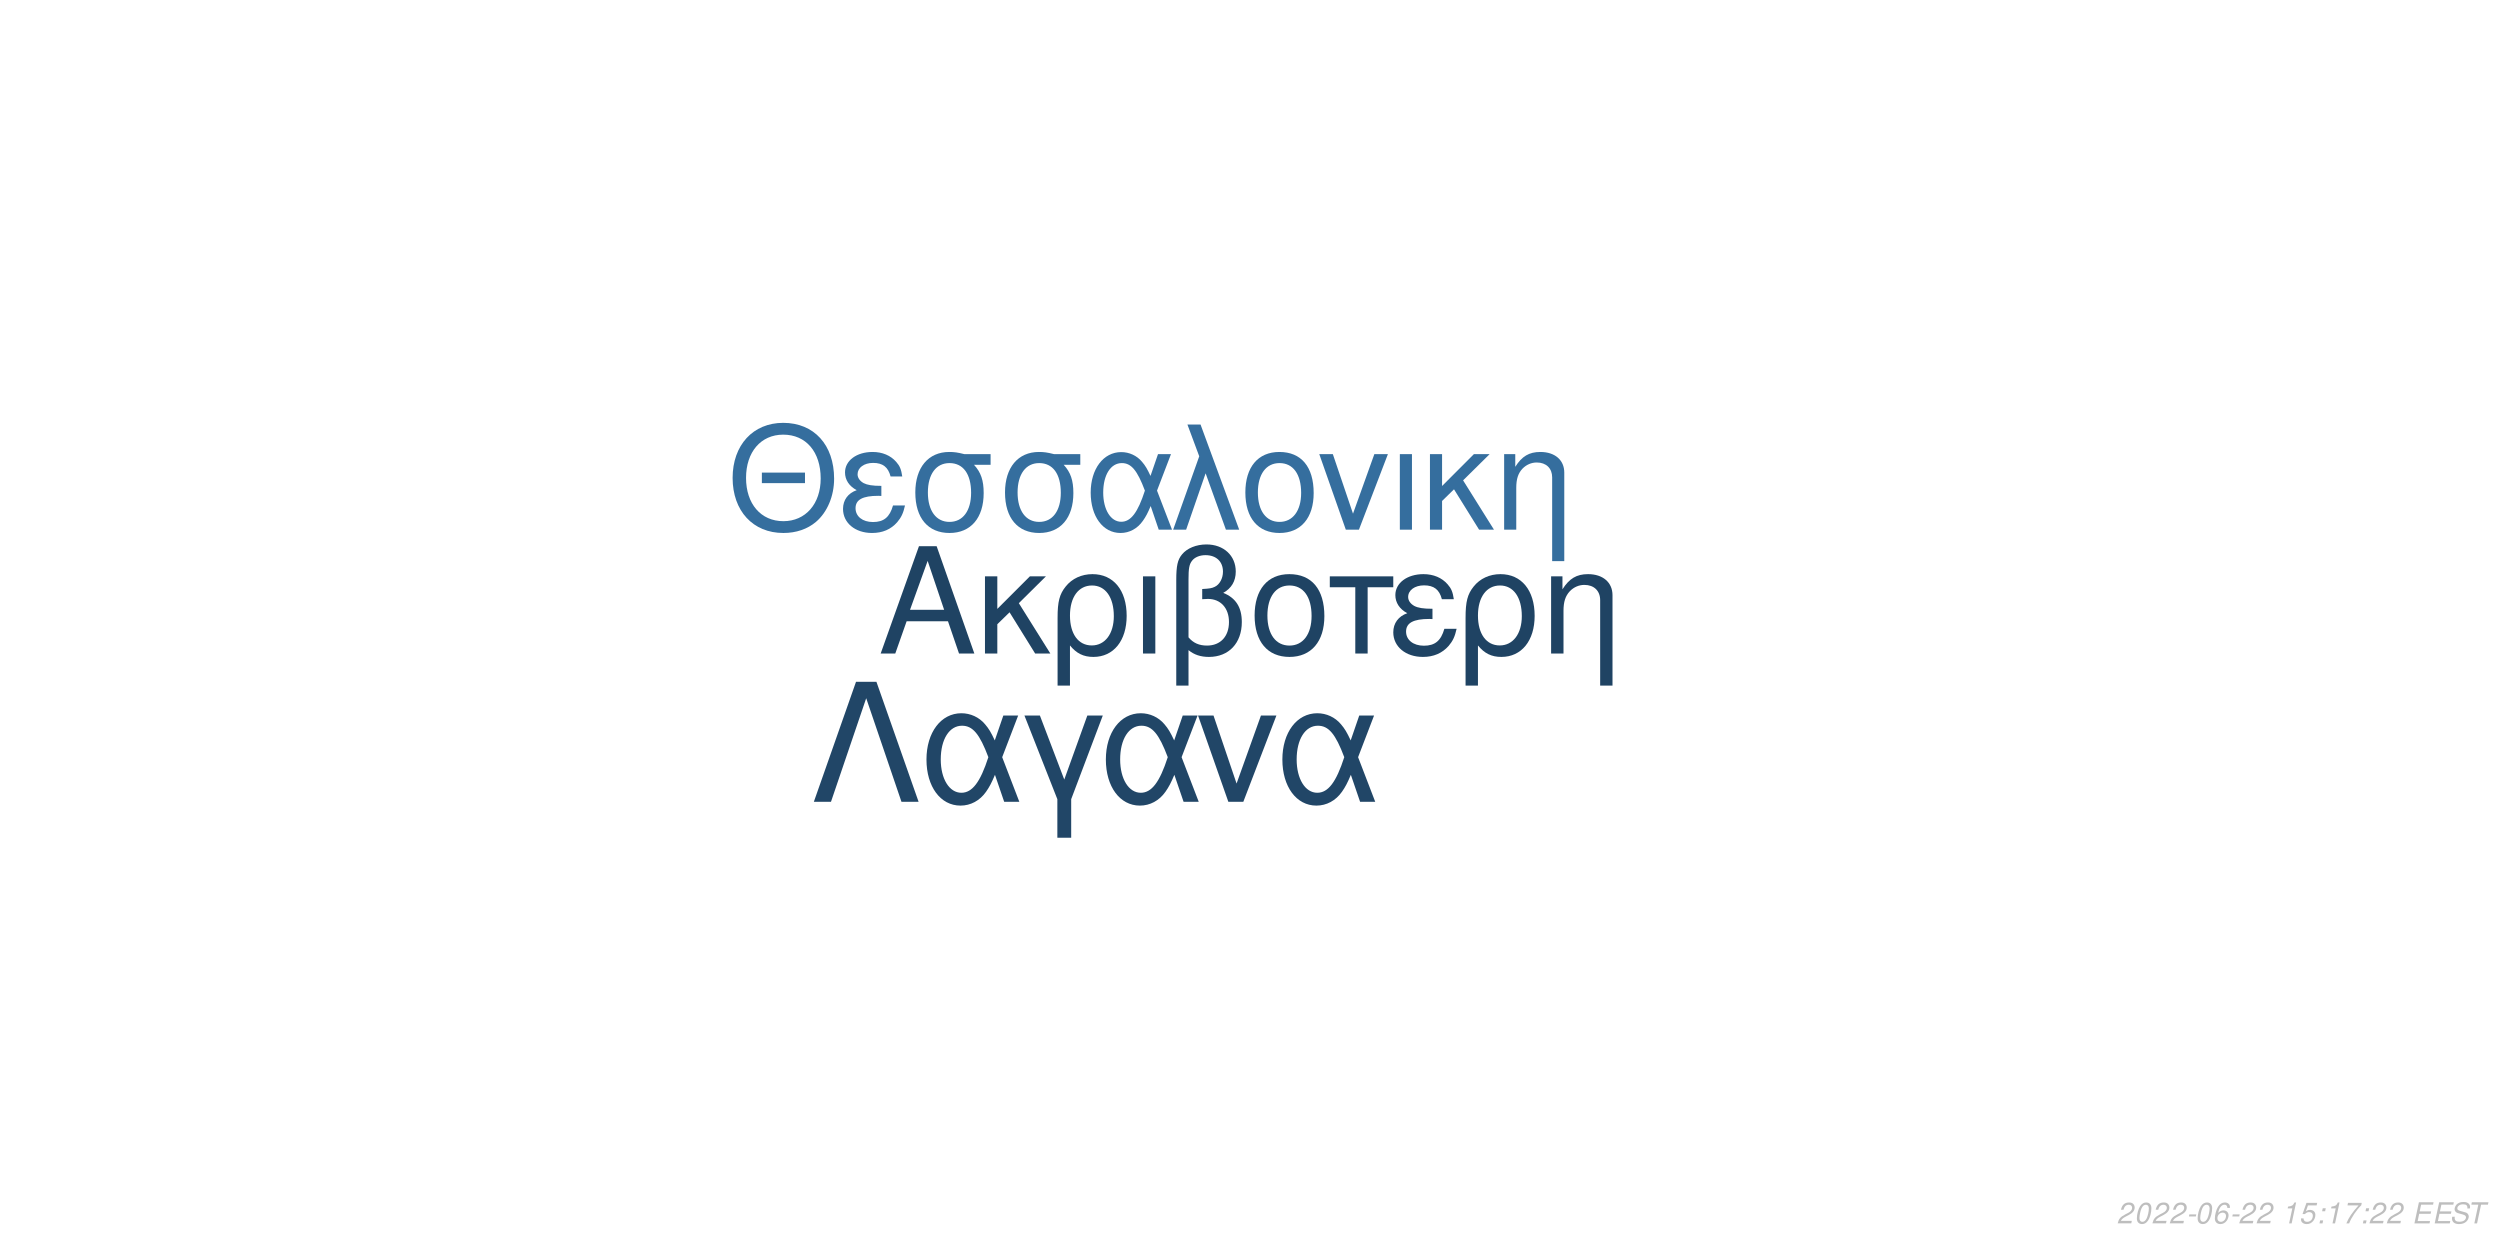
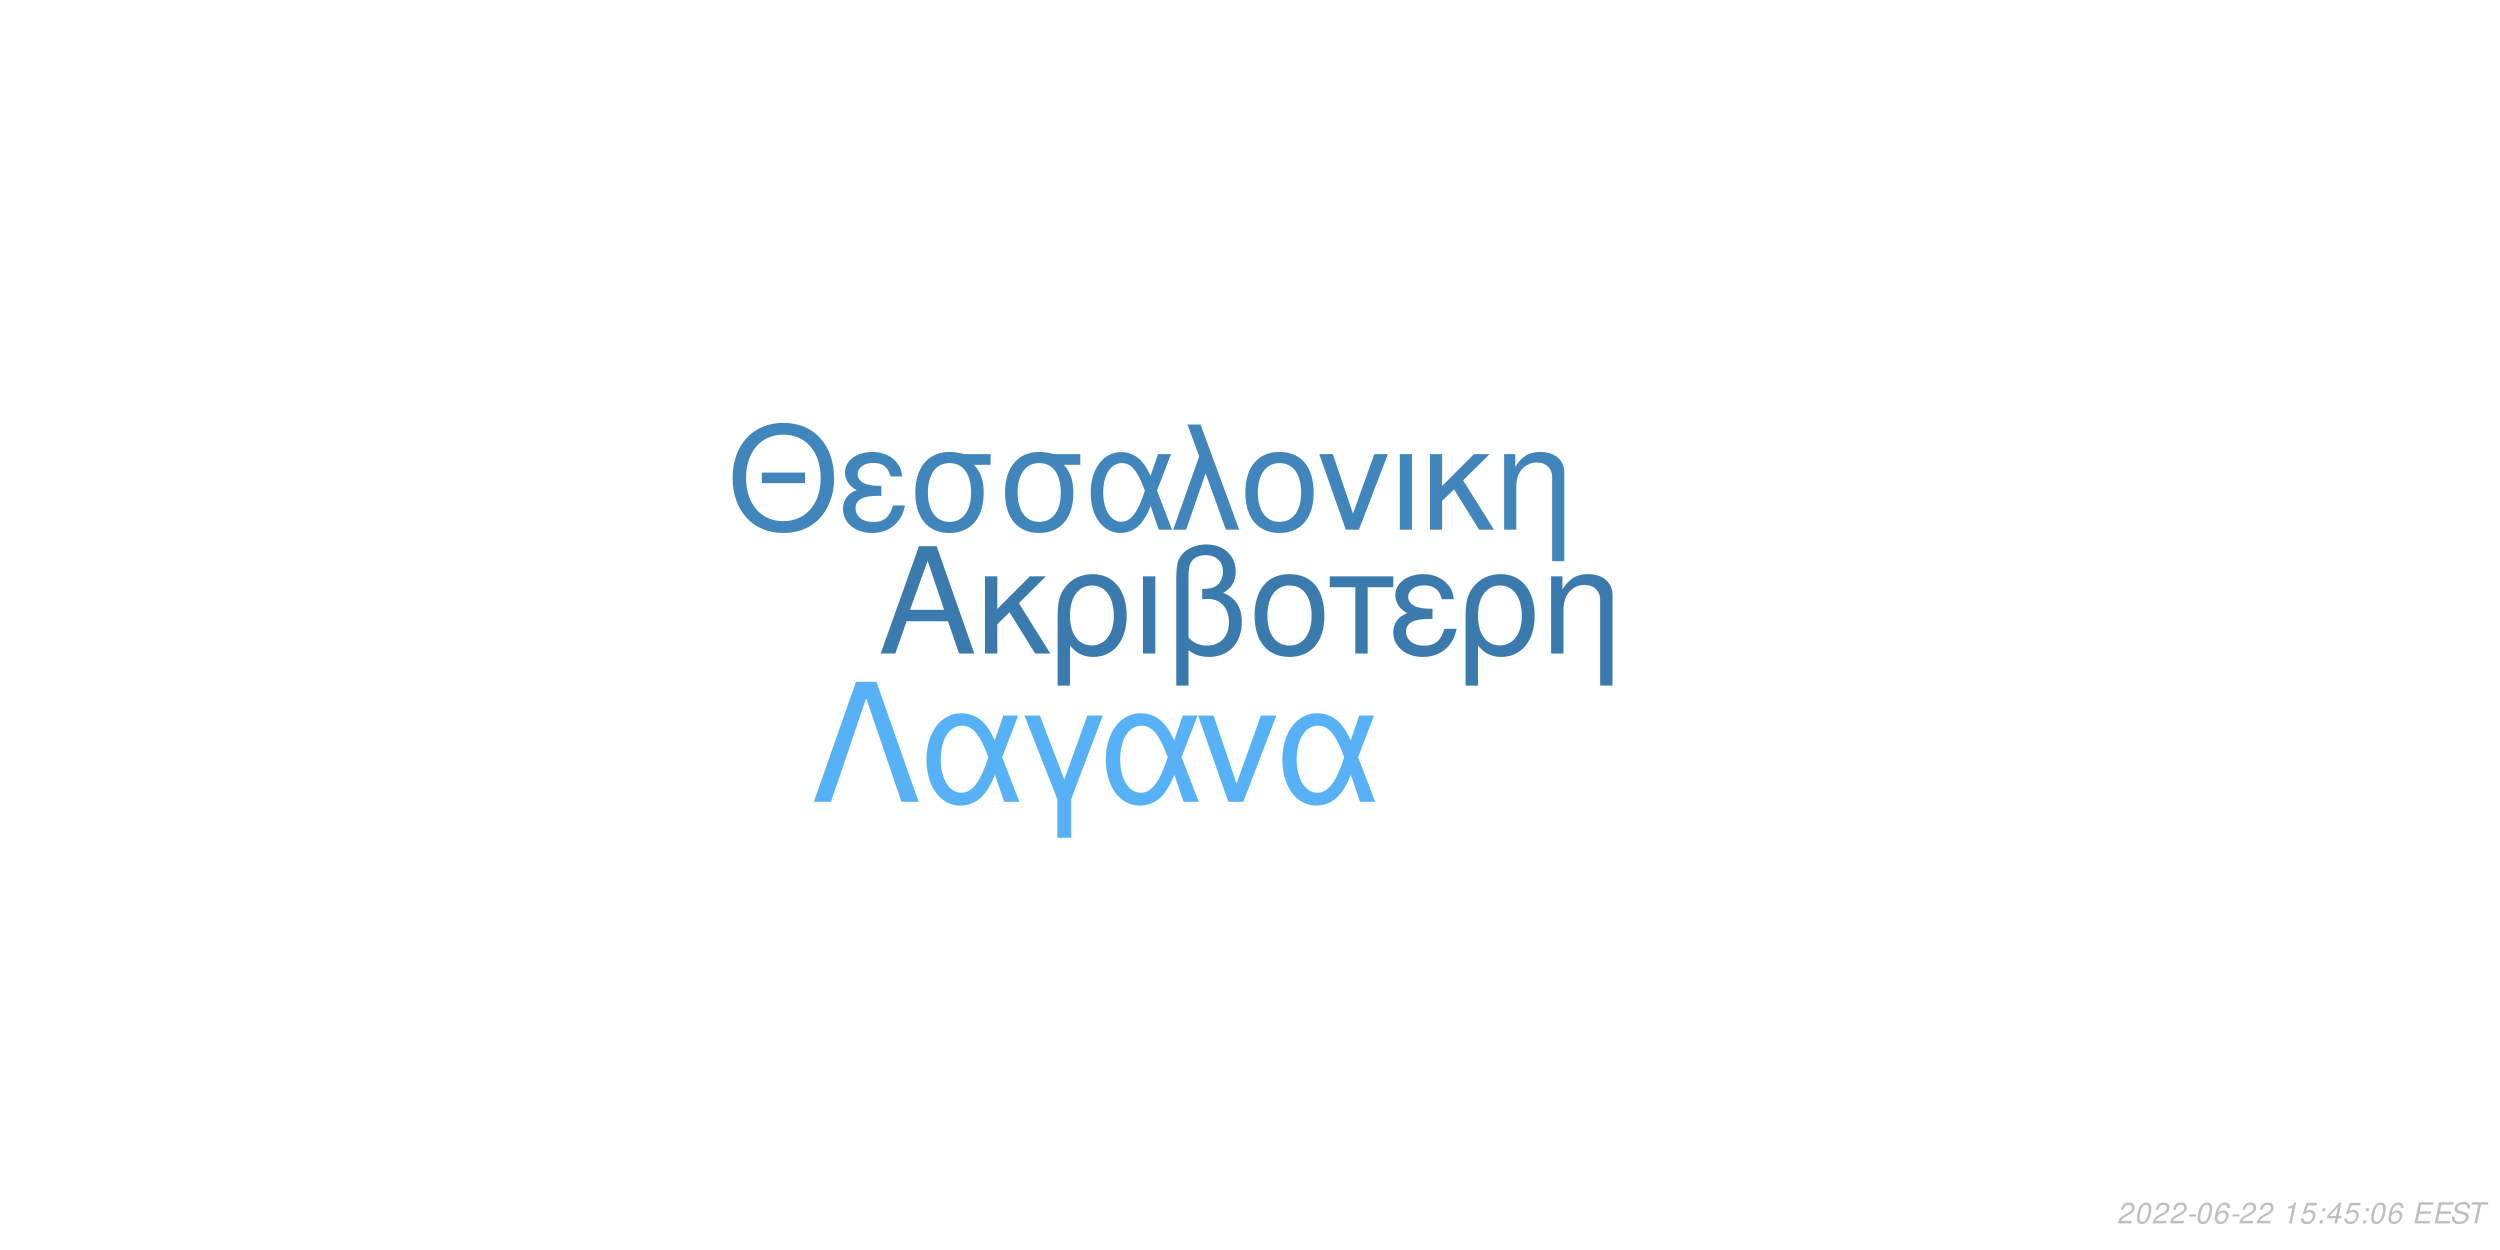
<svg xmlns="http://www.w3.org/2000/svg" xmlns:xlink="http://www.w3.org/1999/xlink" width="864pt" height="432pt" viewBox="0 0 864 432" version="1.1">
  <defs>
    <g>
      <symbol overflow="visible" id="glyph0-0">
        <path style="stroke:none;" d="" />
      </symbol>
      <symbol overflow="visible" id="glyph0-1">
        <path style="stroke:none;" d="M 24.125 -11.141 L 27.938 0 L 33.234 0 L 20.203 -37.094 L 14.094 -37.094 L 0.859 0 L 5.906 0 L 9.828 -11.141 Z M 22.797 -15.109 L 11 -15.109 L 17.094 -32.016 Z M 22.797 -15.109 " />
      </symbol>
      <symbol overflow="visible" id="glyph0-2">
        <path style="stroke:none;" d="M 7.172 -15.422 L 7.172 -26.672 L 2.906 -26.672 L 2.906 0 L 7.172 0 L 7.172 -10.125 L 11.406 -14.25 L 20.25 0 L 25.5 0 L 14.609 -17.406 L 23.969 -26.672 L 18.422 -26.672 Z M 7.172 -15.422 " />
      </symbol>
      <symbol overflow="visible" id="glyph0-3">
        <path style="stroke:none;" d="M 3 11.094 L 7.281 11.094 L 7.281 -2.797 C 9.516 -0.047 11.953 1.172 15.375 1.172 C 22.344 1.172 26.875 -4.422 26.875 -13.031 C 26.875 -21.891 22.297 -27.438 15.062 -27.438 C 11.297 -27.438 7.984 -25.906 5.797 -23.156 C 3.672 -20.516 3 -17.969 3 -12.359 Z M 14.906 -23.516 C 19.547 -23.516 22.438 -19.438 22.438 -12.922 C 22.438 -6.812 19.391 -2.797 14.812 -2.797 C 10.172 -2.797 7.281 -6.766 7.281 -13.125 C 7.281 -19.484 10.234 -23.516 14.906 -23.516 Z M 14.906 -23.516 " />
      </symbol>
      <symbol overflow="visible" id="glyph0-4">
        <path style="stroke:none;" d="M 3.516 0 L 7.781 0 L 7.781 -26.672 L 3.516 -26.672 Z M 3.516 0 " />
      </symbol>
      <symbol overflow="visible" id="glyph0-5">
        <path style="stroke:none;" d="M 4.016 11.094 L 8.25 11.094 L 8.25 -1.172 C 10.172 0.406 12.422 1.172 15.312 1.172 C 22.188 1.172 26.672 -3.609 26.672 -10.891 C 26.672 -15.984 24.578 -19.234 20.25 -20.969 C 23.109 -22.547 24.578 -25.031 24.578 -28.344 C 24.578 -33.844 20.406 -37.703 14.453 -37.703 C 10.938 -37.703 7.734 -36.391 6 -34.25 C 4.484 -32.422 4.016 -30.328 4.016 -25.391 Z M 8.25 -25.656 C 8.25 -29.359 8.5 -30.844 9.469 -32.062 C 10.375 -33.281 12.156 -34 14.094 -34 C 17.812 -34 20.156 -31.812 20.156 -28.297 C 20.156 -25.953 18.984 -23.812 17.297 -23.047 C 16.281 -22.547 15.469 -22.438 12.984 -22.297 L 12.984 -18.781 C 13.734 -18.828 14.344 -18.875 14.969 -18.875 C 19.344 -18.875 22.234 -15.719 22.234 -10.891 C 22.234 -5.906 19.281 -2.75 14.656 -2.75 C 11.953 -2.75 9.922 -3.609 8.25 -5.594 Z M 8.25 -25.656 " />
      </symbol>
      <symbol overflow="visible" id="glyph0-6">
        <path style="stroke:none;" d="M 14.094 -27.438 C 6.562 -27.438 2.094 -22.094 2.094 -13.125 C 2.094 -4.125 6.562 1.172 14.141 1.172 C 21.672 1.172 26.203 -4.172 26.203 -12.922 C 26.203 -22.188 21.828 -27.438 14.094 -27.438 Z M 14.141 -23.516 C 18.938 -23.516 21.781 -19.594 21.781 -12.984 C 21.781 -6.672 18.828 -2.75 14.141 -2.75 C 9.422 -2.75 6.516 -6.672 6.516 -13.125 C 6.516 -19.594 9.422 -23.516 14.141 -23.516 Z M 14.141 -23.516 " />
      </symbol>
      <symbol overflow="visible" id="glyph0-7">
        <path style="stroke:none;" d="M 7.891 0 L 12.156 0 L 12.156 -22.906 L 21.016 -22.906 L 21.016 -26.672 L -0.922 -26.672 L -0.922 -22.906 L 7.891 -22.906 Z M 7.891 0 " />
      </symbol>
      <symbol overflow="visible" id="glyph0-8">
        <path style="stroke:none;" d="M 14.562 -15.469 C 11.344 -15.469 9.562 -15.781 8.297 -16.438 C 6.922 -17.203 6.156 -18.328 6.156 -19.547 C 6.156 -21.891 8.453 -23.562 11.656 -23.562 C 15.062 -23.562 16.953 -22.094 17.812 -18.781 L 21.938 -18.781 C 21.578 -21.266 21.062 -22.5 19.797 -23.922 C 17.812 -26.203 14.906 -27.438 11.453 -27.438 C 5.797 -27.438 1.734 -24.375 1.734 -20.203 C 1.734 -17.609 3.156 -15.375 5.859 -13.938 C 2.797 -12.875 1.016 -10.484 1.016 -7.328 C 1.016 -2.391 5.297 1.172 11.25 1.172 C 14.969 1.172 17.906 -0.109 20.156 -2.641 C 21.578 -4.328 22.297 -5.797 22.906 -8.547 L 18.672 -8.547 C 17.5 -4.422 15.422 -2.703 11.609 -2.703 C 7.938 -2.703 5.438 -4.688 5.438 -7.578 C 5.438 -10.578 7.938 -11.953 13.484 -11.953 C 13.641 -11.953 14.094 -11.953 14.562 -11.906 Z M 14.562 -15.469 " />
      </symbol>
      <symbol overflow="visible" id="glyph0-9">
        <path style="stroke:none;" d="M 3.562 -26.672 L 3.562 0 L 7.844 0 L 7.844 -14.703 C 7.844 -17.906 8.5 -19.891 10.031 -21.531 C 11.406 -22.953 13.188 -23.719 15.062 -23.719 C 18.375 -23.719 20.516 -21.672 20.516 -18.469 L 20.516 11.094 L 24.781 11.094 L 24.781 -20.156 C 24.781 -24.578 21.469 -27.438 16.328 -27.438 C 12.359 -27.438 9.828 -25.906 7.484 -22.188 L 7.484 -26.672 Z M 3.562 -26.672 " />
      </symbol>
      <symbol overflow="visible" id="glyph1-0">
        <path style="stroke:none;" d="" />
      </symbol>
      <symbol overflow="visible" id="glyph1-1">
        <path style="stroke:none;" d="M 26.859 -19.734 L 11.953 -19.734 L 11.953 -16.094 L 26.859 -16.094 Z M 19.328 -36.922 C 8.922 -36.922 1.844 -29.25 1.844 -17.891 C 1.844 -6.484 8.875 1.141 19.391 1.141 C 23.812 1.141 27.703 -0.203 30.641 -2.688 C 34.578 -6.031 36.922 -11.656 36.922 -17.594 C 36.922 -29.297 30 -36.922 19.328 -36.922 Z M 19.328 -32.844 C 27.203 -32.844 32.281 -26.906 32.281 -17.688 C 32.281 -8.922 27.062 -2.938 19.391 -2.938 C 11.609 -2.938 6.484 -8.922 6.484 -17.891 C 6.484 -26.859 11.609 -32.844 19.328 -32.844 Z M 19.328 -32.844 " />
      </symbol>
      <symbol overflow="visible" id="glyph1-2">
        <path style="stroke:none;" d="M 14.25 -15.141 C 11.109 -15.141 9.375 -15.453 8.125 -16.094 C 6.781 -16.844 6.031 -17.938 6.031 -19.141 C 6.031 -21.422 8.266 -23.078 11.406 -23.078 C 14.75 -23.078 16.594 -21.625 17.438 -18.391 L 21.469 -18.391 C 21.125 -20.828 20.625 -22.031 19.391 -23.422 C 17.438 -25.656 14.594 -26.859 11.219 -26.859 C 5.688 -26.859 1.688 -23.875 1.688 -19.781 C 1.688 -17.234 3.094 -15.047 5.734 -13.656 C 2.734 -12.609 1 -10.266 1 -7.172 C 1 -2.344 5.188 1.141 11.016 1.141 C 14.656 1.141 17.547 -0.094 19.734 -2.594 C 21.125 -4.234 21.828 -5.688 22.422 -8.375 L 18.281 -8.375 C 17.141 -4.328 15.094 -2.641 11.359 -2.641 C 7.766 -2.641 5.328 -4.578 5.328 -7.422 C 5.328 -10.359 7.766 -11.703 13.203 -11.703 C 13.359 -11.703 13.797 -11.703 14.25 -11.656 Z M 14.25 -15.141 " />
      </symbol>
      <symbol overflow="visible" id="glyph1-3">
        <path style="stroke:none;" d="M 29 -26.109 L 19.938 -26.109 C 17.594 -26.703 16.438 -26.859 14.703 -26.859 C 7.469 -26.859 2.984 -21.469 2.984 -12.859 C 2.984 -4.031 7.375 1.141 14.797 1.141 C 22.172 1.141 26.609 -4.078 26.609 -12.656 C 26.609 -17.047 25.656 -19.828 23.266 -22.422 L 29 -22.422 Z M 14.797 -23.016 C 19.531 -23.016 22.266 -19.234 22.266 -12.75 C 22.266 -6.531 19.438 -2.688 14.797 -2.688 C 10.172 -2.688 7.328 -6.531 7.328 -12.859 C 7.328 -19.188 10.172 -23.016 14.797 -23.016 Z M 14.797 -23.016 " />
      </symbol>
      <symbol overflow="visible" id="glyph1-4">
        <path style="stroke:none;" d="M 29.344 -26.109 L 24.859 -26.109 L 22.266 -18.578 C 21.125 -21.031 20.484 -22.125 19.328 -23.469 C 17.547 -25.609 14.906 -26.812 12.156 -26.812 C 5.984 -26.812 1.594 -20.984 1.594 -12.812 C 1.594 -4.578 5.828 1.141 11.906 1.141 C 14.953 1.141 17.734 -0.344 19.625 -3.047 C 20.672 -4.531 21.281 -5.688 22.328 -8.172 L 25.109 0 L 29.703 0 L 24.516 -13.5 Z M 20.328 -13.5 C 17.891 -5.922 15.453 -2.734 12.156 -2.734 C 8.516 -2.734 5.922 -6.922 5.922 -12.812 C 5.922 -18.938 8.516 -23.016 12.359 -23.016 C 15.594 -23.016 17.688 -20.531 20.328 -13.5 Z M 20.328 -13.5 " />
      </symbol>
      <symbol overflow="visible" id="glyph1-5">
        <path style="stroke:none;" d="M 1.094 0 L 5.578 0 L 12.312 -19.484 L 19.328 0 L 23.922 0 L 10.562 -36.328 L 6.031 -36.328 L 10.109 -25.359 Z M 1.094 0 " />
      </symbol>
      <symbol overflow="visible" id="glyph1-6">
        <path style="stroke:none;" d="M 13.797 -26.859 C 6.422 -26.859 2.047 -21.625 2.047 -12.859 C 2.047 -4.031 6.422 1.141 13.859 1.141 C 21.234 1.141 25.656 -4.078 25.656 -12.656 C 25.656 -21.719 21.375 -26.859 13.797 -26.859 Z M 13.859 -23.016 C 18.531 -23.016 21.328 -19.188 21.328 -12.703 C 21.328 -6.531 18.438 -2.688 13.859 -2.688 C 9.219 -2.688 6.375 -6.531 6.375 -12.859 C 6.375 -19.188 9.219 -23.016 13.859 -23.016 Z M 13.859 -23.016 " />
      </symbol>
      <symbol overflow="visible" id="glyph1-7">
        <path style="stroke:none;" d="M 14.297 0 L 24.312 -26.109 L 19.625 -26.109 L 12.25 -5.531 L 5.281 -26.109 L 0.594 -26.109 L 9.766 0 Z M 14.297 0 " />
      </symbol>
      <symbol overflow="visible" id="glyph1-8">
        <path style="stroke:none;" d="M 3.438 0 L 7.625 0 L 7.625 -26.109 L 3.438 -26.109 Z M 3.438 0 " />
      </symbol>
      <symbol overflow="visible" id="glyph1-9">
        <path style="stroke:none;" d="M 7.031 -15.094 L 7.031 -26.109 L 2.844 -26.109 L 2.844 0 L 7.031 0 L 7.031 -9.922 L 11.156 -13.953 L 19.828 0 L 24.969 0 L 14.297 -17.047 L 23.469 -26.109 L 18.031 -26.109 Z M 7.031 -15.094 " />
      </symbol>
      <symbol overflow="visible" id="glyph1-10">
        <path style="stroke:none;" d="M 3.484 -26.109 L 3.484 0 L 7.672 0 L 7.672 -14.406 C 7.672 -17.547 8.328 -19.484 9.812 -21.078 C 11.156 -22.469 12.906 -23.219 14.75 -23.219 C 17.984 -23.219 20.078 -21.234 20.078 -18.094 L 20.078 10.859 L 24.266 10.859 L 24.266 -19.734 C 24.266 -24.062 21.031 -26.859 16 -26.859 C 12.109 -26.859 9.609 -25.359 7.328 -21.719 L 7.328 -26.109 Z M 3.484 -26.109 " />
      </symbol>
      <symbol overflow="visible" id="glyph2-0">
        <path style="stroke:none;" d="" />
      </symbol>
      <symbol overflow="visible" id="glyph2-1">
        <path style="stroke:none;" d="M 22.531 -41.484 L 15.484 -41.484 L 0.906 0 L 6.828 0 L 19 -35.797 L 31.188 0 L 37.109 0 Z M 22.531 -41.484 " />
      </symbol>
      <symbol overflow="visible" id="glyph2-2">
        <path style="stroke:none;" d="M 33.516 -29.812 L 28.391 -29.812 L 25.438 -21.219 C 24.125 -24.016 23.391 -25.266 22.078 -26.797 C 20.031 -29.25 17.016 -30.609 13.891 -30.609 C 6.828 -30.609 1.828 -23.953 1.828 -14.625 C 1.828 -5.234 6.656 1.312 13.594 1.312 C 17.078 1.312 20.266 -0.391 22.422 -3.469 C 23.609 -5.172 24.297 -6.484 25.5 -9.328 L 28.688 0 L 33.922 0 L 28 -15.422 Z M 23.219 -15.422 C 20.422 -6.766 17.641 -3.125 13.891 -3.125 C 9.734 -3.125 6.766 -7.906 6.766 -14.625 C 6.766 -21.625 9.734 -26.297 14.109 -26.297 C 17.812 -26.297 20.203 -23.453 23.219 -15.422 Z M 23.219 -15.422 " />
      </symbol>
      <symbol overflow="visible" id="glyph2-3">
        <path style="stroke:none;" d="M 12.062 12.406 L 16.844 12.406 L 16.844 -0.906 L 27.766 -29.812 L 22.422 -29.812 L 14.453 -7.688 L 6.031 -29.812 L 0.688 -29.812 L 12.062 -0.906 Z M 12.062 12.406 " />
      </symbol>
      <symbol overflow="visible" id="glyph2-4">
        <path style="stroke:none;" d="M 16.328 0 L 27.766 -29.812 L 22.422 -29.812 L 14 -6.312 L 6.031 -29.812 L 0.688 -29.812 L 11.156 0 Z M 16.328 0 " />
      </symbol>
      <symbol overflow="visible" id="glyph3-0">
        <path style="stroke:none;" d="" />
      </symbol>
      <symbol overflow="visible" id="glyph3-1">
        <path style="stroke:none;" d="M 5.234 -0.875 L 1.469 -0.875 C 1.641 -1.375 2.203 -1.891 3.109 -2.344 L 4.234 -2.938 C 5.562 -3.625 6.219 -4.469 6.219 -5.484 C 6.219 -5.938 6.062 -6.359 5.797 -6.656 C 5.469 -7.047 4.984 -7.234 4.312 -7.234 C 2.766 -7.234 1.891 -6.453 1.484 -4.734 L 2.375 -4.734 C 2.484 -5.188 2.609 -5.484 2.797 -5.75 C 3.094 -6.203 3.609 -6.453 4.188 -6.453 C 4.891 -6.453 5.344 -6.031 5.344 -5.375 C 5.344 -4.703 4.859 -4.094 4.016 -3.656 L 2.984 -3.125 C 1.234 -2.188 0.797 -1.656 0.344 -0.016 L 5.047 -0.016 Z M 5.234 -0.875 " />
      </symbol>
      <symbol overflow="visible" id="glyph3-2">
        <path style="stroke:none;" d="M 4.203 -7.234 C 3.375 -7.234 2.688 -6.812 2.125 -5.984 C 1.484 -5.047 0.984 -3.188 0.984 -1.734 C 0.984 -1.109 1.172 -0.562 1.484 -0.266 C 1.797 0.047 2.281 0.234 2.766 0.234 C 3.625 0.234 4.281 -0.156 4.859 -1.016 C 5.516 -1.953 6 -3.797 6 -5.266 C 6 -6.5 5.328 -7.234 4.203 -7.234 Z M 4.094 -6.453 C 4.734 -6.453 5.125 -5.984 5.125 -5.156 C 5.125 -4.203 4.781 -2.625 4.406 -1.812 C 3.984 -0.938 3.516 -0.547 2.875 -0.547 C 2.25 -0.547 1.875 -1.031 1.875 -1.828 C 1.875 -2.797 2.203 -4.344 2.594 -5.203 C 2.984 -6.047 3.453 -6.453 4.094 -6.453 Z M 4.094 -6.453 " />
      </symbol>
      <symbol overflow="visible" id="glyph3-3">
        <path style="stroke:none;" d="M 3.516 -3.125 L 1.125 -3.125 L 0.969 -2.406 L 3.359 -2.406 Z M 3.516 -3.125 " />
      </symbol>
      <symbol overflow="visible" id="glyph3-4">
        <path style="stroke:none;" d="M 6.125 -5.344 L 6.141 -5.625 C 6.141 -6.609 5.453 -7.234 4.391 -7.234 C 3.438 -7.234 2.641 -6.719 2.016 -5.703 C 1.422 -4.781 0.938 -2.953 0.938 -1.688 C 0.938 -0.516 1.688 0.234 2.859 0.234 C 3.703 0.234 4.438 -0.156 5 -0.875 C 5.406 -1.422 5.672 -2.156 5.672 -2.766 C 5.672 -3.812 4.969 -4.5 3.906 -4.5 C 3.234 -4.5 2.672 -4.234 2.094 -3.625 C 2.406 -5.375 3.234 -6.453 4.25 -6.453 C 4.703 -6.453 5.062 -6.234 5.172 -5.844 C 5.203 -5.719 5.234 -5.578 5.25 -5.344 Z M 3.656 -3.734 C 4.344 -3.734 4.797 -3.281 4.797 -2.625 C 4.797 -1.469 3.984 -0.547 2.984 -0.547 C 2.297 -0.547 1.812 -1.047 1.812 -1.766 C 1.812 -2.859 2.625 -3.734 3.656 -3.734 Z M 3.656 -3.734 " />
      </symbol>
      <symbol overflow="visible" id="glyph3-5">
        <path style="stroke:none;" d="" />
      </symbol>
      <symbol overflow="visible" id="glyph3-6">
        <path style="stroke:none;" d="M 3.703 -5.188 L 2.594 0 L 3.469 0 L 5.016 -7.234 L 4.438 -7.234 C 3.906 -6.156 3.688 -6.016 2.234 -5.812 L 2.109 -5.188 Z M 3.703 -5.188 " />
      </symbol>
      <symbol overflow="visible" id="glyph3-7">
        <path style="stroke:none;" d="M 6.297 -7.094 L 2.594 -7.094 L 1.234 -3.234 L 2.047 -3.234 C 2.656 -3.766 2.938 -3.906 3.531 -3.906 C 4.328 -3.906 4.797 -3.453 4.797 -2.688 C 4.797 -1.438 3.969 -0.547 2.828 -0.547 C 2.031 -0.547 1.609 -0.938 1.578 -1.734 L 0.703 -1.734 L 0.703 -1.516 C 0.703 -0.938 0.844 -0.547 1.188 -0.266 C 1.562 0.062 2.078 0.234 2.703 0.234 C 3.656 0.234 4.391 -0.156 4.984 -0.922 C 5.422 -1.5 5.672 -2.234 5.672 -2.953 C 5.672 -4 4.938 -4.672 3.812 -4.672 C 3.328 -4.672 2.906 -4.547 2.406 -4.234 L 3.109 -6.219 L 6.109 -6.219 Z M 6.297 -7.094 " />
      </symbol>
      <symbol overflow="visible" id="glyph3-8">
        <path style="stroke:none;" d="M 2.359 -1.031 L 1.312 -1.031 L 1.094 0 L 2.141 0 Z M 3.266 -5.234 L 2.219 -5.234 L 2 -4.203 L 3.047 -4.203 Z M 3.266 -5.234 " />
      </symbol>
      <symbol overflow="visible" id="glyph3-9">
-         <path style="stroke:none;" d="M 6.703 -7.094 L 1.953 -7.094 L 1.766 -6.219 L 5.594 -6.219 C 3.344 -3.688 2.266 -2.109 1.375 0 L 2.344 0 C 3.031 -1.906 4.828 -4.594 6.547 -6.281 Z M 6.703 -7.094 " />
+         <path style="stroke:none;" d="M 3.625 -1.75 L 3.266 0 L 4.141 0 L 4.516 -1.75 L 5.562 -1.75 L 5.734 -2.531 L 4.688 -2.531 L 5.688 -7.234 L 5.016 -7.234 L 0.844 -2.672 L 0.641 -1.75 Z M 3.797 -2.531 L 1.594 -2.531 L 4.469 -5.703 Z M 3.797 -2.531 " />
      </symbol>
      <symbol overflow="visible" id="glyph3-10">
        <path style="stroke:none;" d="M 2.547 -3.312 L 6.5 -3.312 L 6.688 -4.141 L 2.719 -4.141 L 3.219 -6.469 L 7.344 -6.469 L 7.516 -7.297 L 2.453 -7.297 L 0.906 0 L 6.125 0 L 6.297 -0.812 L 2.016 -0.812 Z M 2.547 -3.312 " />
      </symbol>
      <symbol overflow="visible" id="glyph3-11">
        <path style="stroke:none;" d="M 7.062 -5.156 C 7.125 -5.438 7.141 -5.562 7.141 -5.703 C 7.141 -6.156 6.938 -6.594 6.594 -6.891 C 6.188 -7.25 5.656 -7.406 4.875 -7.406 C 3.844 -7.406 3.047 -7.125 2.5 -6.562 C 2.094 -6.141 1.781 -5.438 1.781 -4.922 C 1.781 -4.297 2.219 -3.766 2.891 -3.562 L 4.594 -3.094 C 5.406 -2.859 5.734 -2.578 5.734 -2.094 C 5.734 -1.781 5.547 -1.406 5.266 -1.141 C 4.844 -0.766 4.266 -0.578 3.453 -0.578 C 2.328 -0.578 1.812 -0.984 1.812 -1.906 C 1.812 -2.047 1.812 -2.125 1.844 -2.312 L 0.984 -2.312 C 0.906 -2.062 0.891 -1.906 0.891 -1.688 C 0.891 -0.484 1.797 0.234 3.297 0.234 C 4.359 0.234 5.234 -0.062 5.812 -0.609 C 6.344 -1.078 6.688 -1.797 6.688 -2.375 C 6.688 -2.641 6.609 -2.906 6.453 -3.156 C 6.234 -3.5 5.938 -3.703 5.469 -3.828 L 3.75 -4.312 C 2.984 -4.547 2.734 -4.734 2.734 -5.188 C 2.734 -5.547 2.875 -5.844 3.188 -6.109 C 3.547 -6.438 4.031 -6.594 4.703 -6.594 C 5.266 -6.594 5.688 -6.484 5.906 -6.297 C 6.094 -6.125 6.219 -5.797 6.219 -5.516 C 6.219 -5.422 6.203 -5.344 6.188 -5.156 Z M 7.062 -5.156 " />
      </symbol>
      <symbol overflow="visible" id="glyph3-12">
        <path style="stroke:none;" d="M 4.938 -6.469 L 7.312 -6.469 L 7.484 -7.297 L 1.75 -7.297 L 1.578 -6.469 L 3.984 -6.469 L 2.609 0 L 3.547 0 Z M 4.938 -6.469 " />
      </symbol>
    </g>
  </defs>
  <g id="surface1">
    <rect x="0" y="0" width="864" height="432" style="fill:rgb(100%,100%,100%);fill-opacity:1;stroke:none;" />
-     <g style="fill:rgb(12.157%,26.275%,38.824%);fill-opacity:1;">
+     <g style="fill:rgb(23.137%,47.843%,67.843%);fill-opacity:1;">
      <use xlink:href="#glyph0-1" x="303.5" y="225.861" />
      <use xlink:href="#glyph0-2" x="337.5" y="225.861" />
      <use xlink:href="#glyph0-3" x="362.5" y="225.861" />
      <use xlink:href="#glyph0-4" x="391.5" y="225.861" />
      <use xlink:href="#glyph0-5" x="402.5" y="225.861" />
      <use xlink:href="#glyph0-6" x="431.5" y="225.861" />
      <use xlink:href="#glyph0-7" x="460.5" y="225.861" />
      <use xlink:href="#glyph0-8" x="480.5" y="225.861" />
      <use xlink:href="#glyph0-3" x="503.5" y="225.861" />
      <use xlink:href="#glyph0-9" x="532.5" y="225.861" />
    </g>
-     <g style="fill:rgb(20.784%,43.137%,61.961%);fill-opacity:1;">
+     <g style="fill:rgb(25.098%,52.157%,73.725%);fill-opacity:1;">
      <use xlink:href="#glyph1-1" x="251.348" y="183.058" />
      <use xlink:href="#glyph1-2" x="290.348" y="183.058" />
      <use xlink:href="#glyph1-3" x="313.348" y="183.058" />
      <use xlink:href="#glyph1-3" x="344.348" y="183.058" />
      <use xlink:href="#glyph1-4" x="375.348" y="183.058" />
      <use xlink:href="#glyph1-5" x="404.348" y="183.058" />
      <use xlink:href="#glyph1-6" x="428.348" y="183.058" />
      <use xlink:href="#glyph1-7" x="455.348" y="183.058" />
      <use xlink:href="#glyph1-8" x="480.348" y="183.058" />
      <use xlink:href="#glyph1-9" x="491.348" y="183.058" />
      <use xlink:href="#glyph1-10" x="516.348" y="183.058" />
    </g>
-     <g style="fill:rgb(12.941%,27.451%,40.392%);fill-opacity:1;">
+     <g style="fill:rgb(33.725%,69.412%,96.863%);fill-opacity:1;">
      <use xlink:href="#glyph2-1" x="280.359" y="277.105" />
      <use xlink:href="#glyph2-2" x="318.359" y="277.105" />
      <use xlink:href="#glyph2-3" x="353.359" y="277.105" />
      <use xlink:href="#glyph2-2" x="380.359" y="277.105" />
      <use xlink:href="#glyph2-4" x="413.359" y="277.105" />
      <use xlink:href="#glyph2-2" x="441.359" y="277.105" />
    </g>
    <g style="fill:rgb(74.51%,74.51%,74.51%);fill-opacity:1;">
      <use xlink:href="#glyph3-1" x="731.52" y="422.81" />
      <use xlink:href="#glyph3-2" x="737.52" y="422.81" />
      <use xlink:href="#glyph3-1" x="743.52" y="422.81" />
      <use xlink:href="#glyph3-1" x="749.52" y="422.81" />
      <use xlink:href="#glyph3-3" x="755.52" y="422.81" />
      <use xlink:href="#glyph3-2" x="758.52" y="422.81" />
      <use xlink:href="#glyph3-4" x="764.52" y="422.81" />
      <use xlink:href="#glyph3-3" x="770.52" y="422.81" />
      <use xlink:href="#glyph3-1" x="773.52" y="422.81" />
      <use xlink:href="#glyph3-1" x="779.52" y="422.81" />
      <use xlink:href="#glyph3-5" x="785.52" y="422.81" />
      <use xlink:href="#glyph3-6" x="788.52" y="422.81" />
      <use xlink:href="#glyph3-7" x="794.52" y="422.81" />
      <use xlink:href="#glyph3-8" x="800.52" y="422.81" />
-       <use xlink:href="#glyph3-6" x="803.52" y="422.81" />
-       <use xlink:href="#glyph3-9" x="809.52" y="422.81" />
+       <use xlink:href="#glyph3-9" x="803.52" y="422.81" />
+       <use xlink:href="#glyph3-7" x="809.52" y="422.81" />
      <use xlink:href="#glyph3-8" x="815.52" y="422.81" />
-       <use xlink:href="#glyph3-1" x="818.52" y="422.81" />
-       <use xlink:href="#glyph3-1" x="824.52" y="422.81" />
+       <use xlink:href="#glyph3-2" x="818.52" y="422.81" />
+       <use xlink:href="#glyph3-4" x="824.52" y="422.81" />
      <use xlink:href="#glyph3-5" x="830.52" y="422.81" />
      <use xlink:href="#glyph3-10" x="833.52" y="422.81" />
      <use xlink:href="#glyph3-10" x="840.52" y="422.81" />
      <use xlink:href="#glyph3-11" x="846.52" y="422.81" />
      <use xlink:href="#glyph3-12" x="852.52" y="422.81" />
    </g>
  </g>
</svg>
